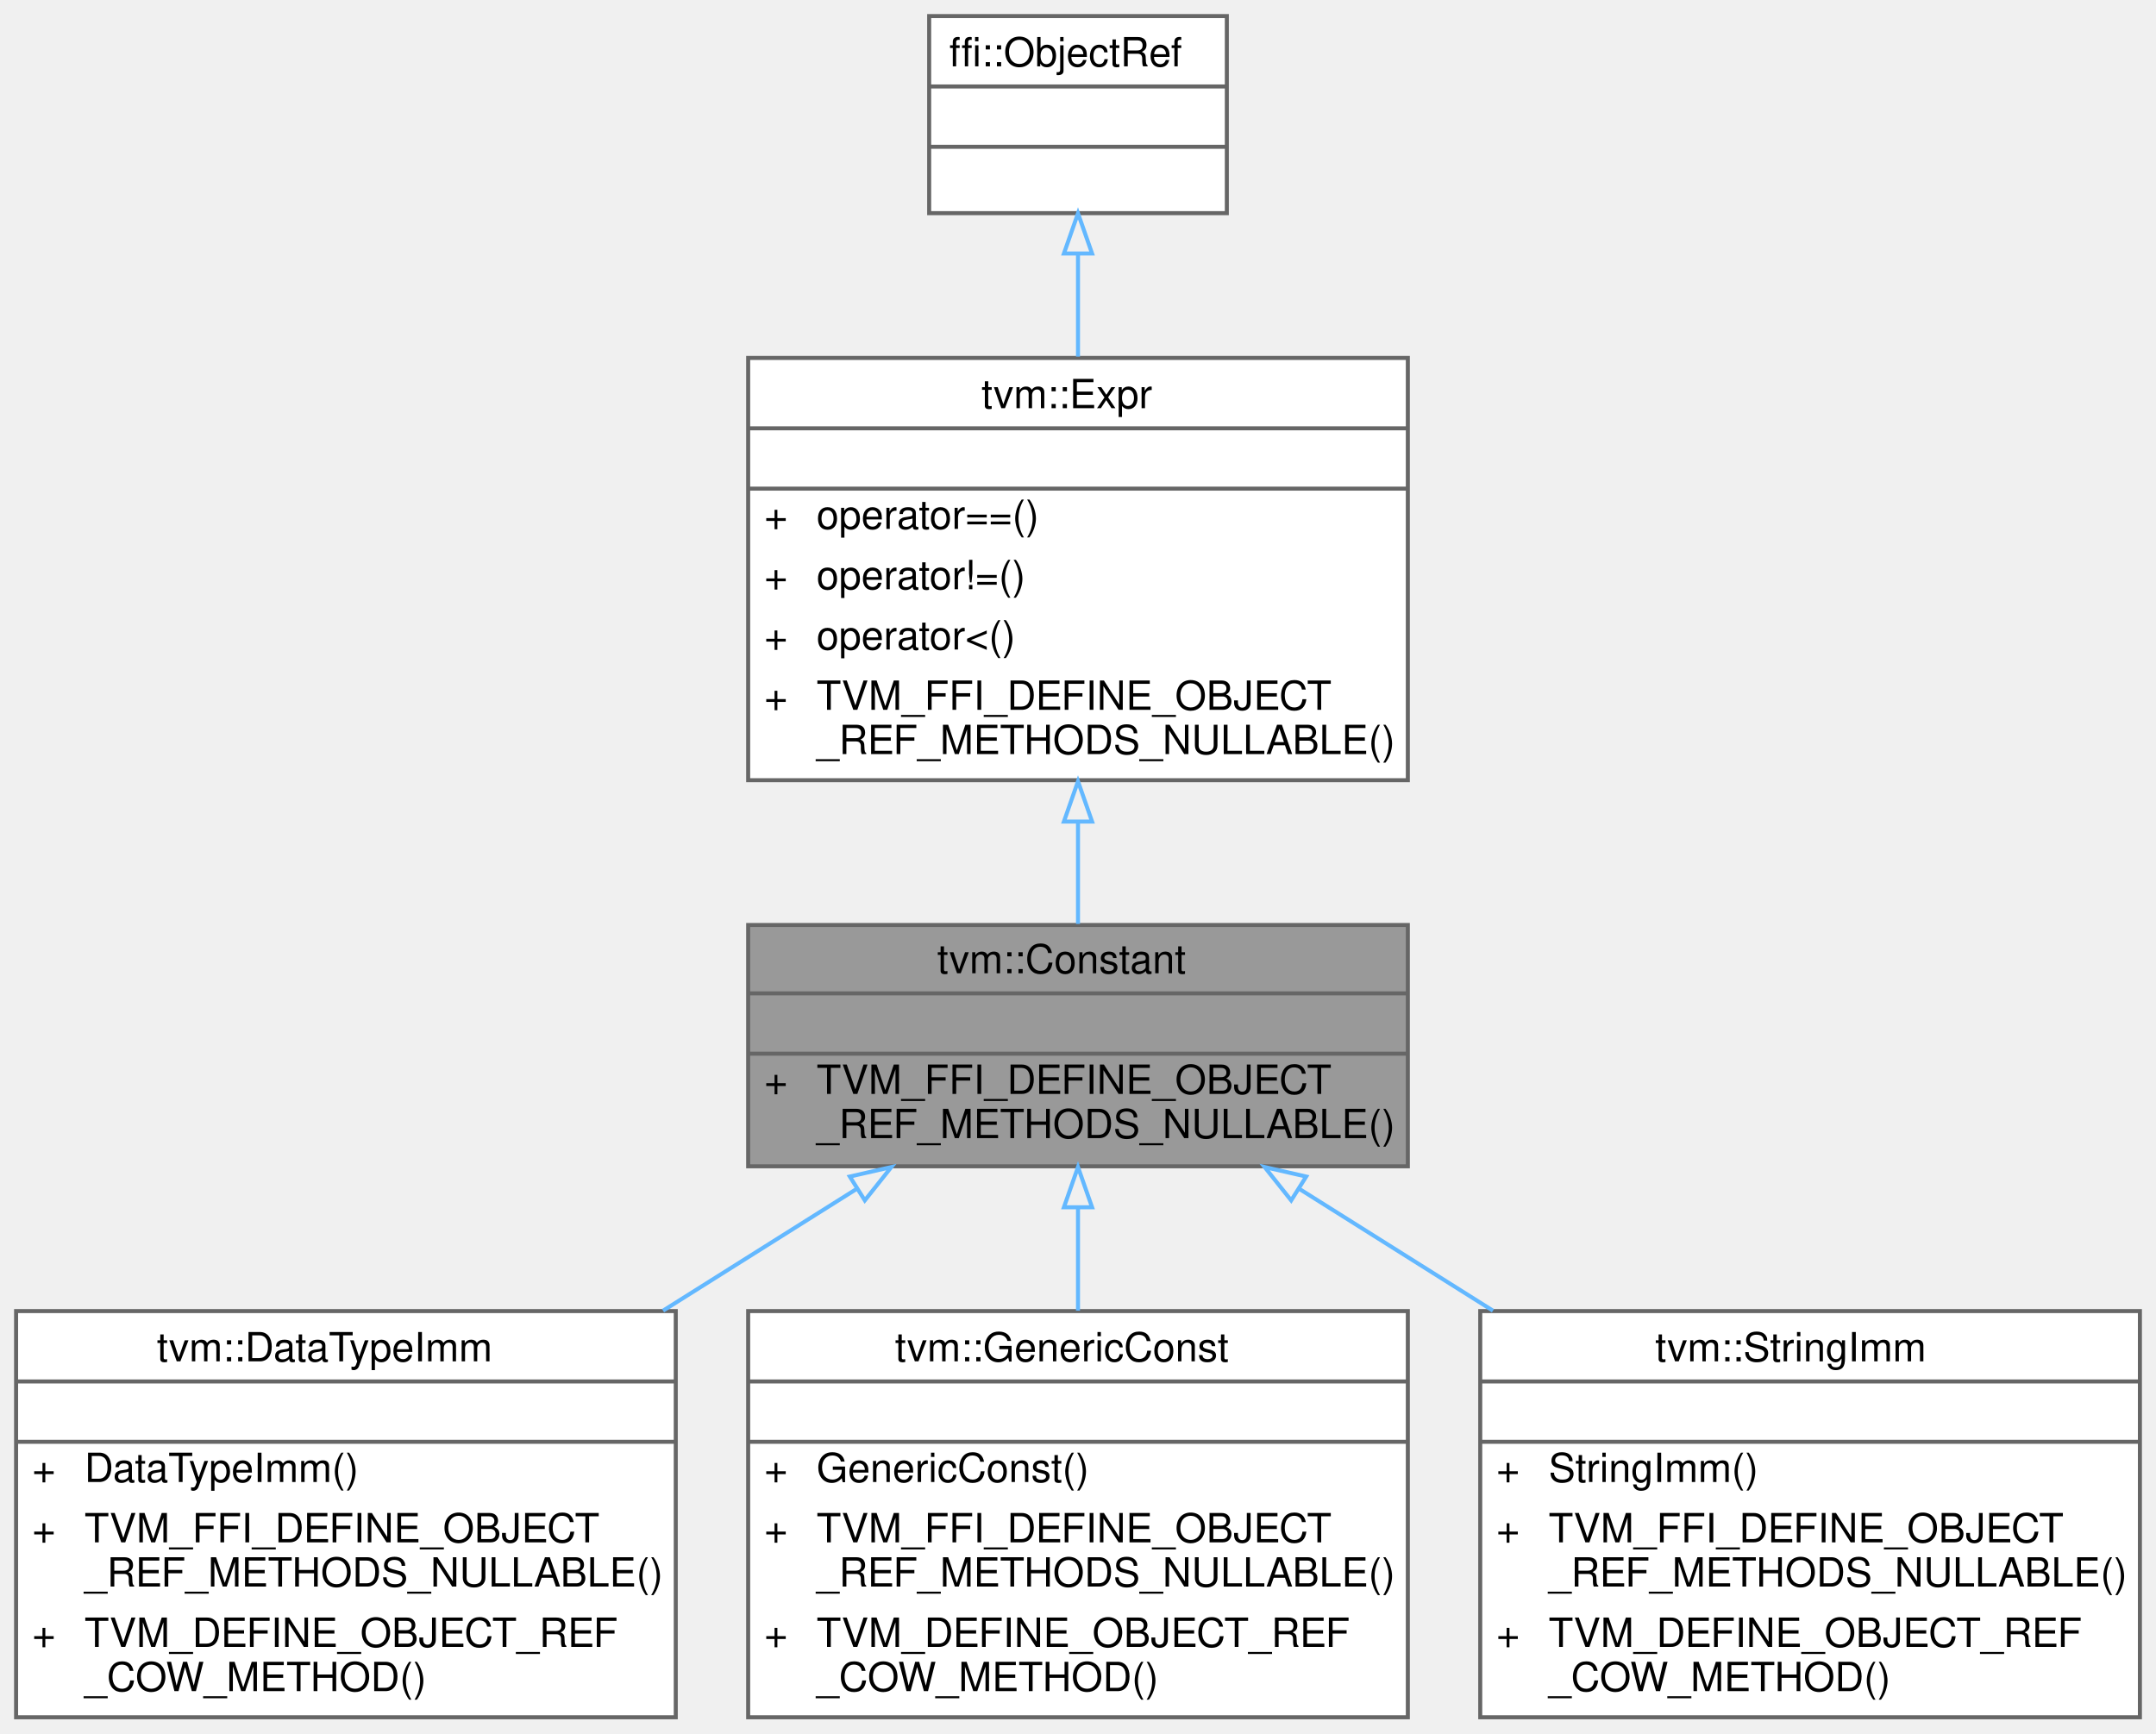
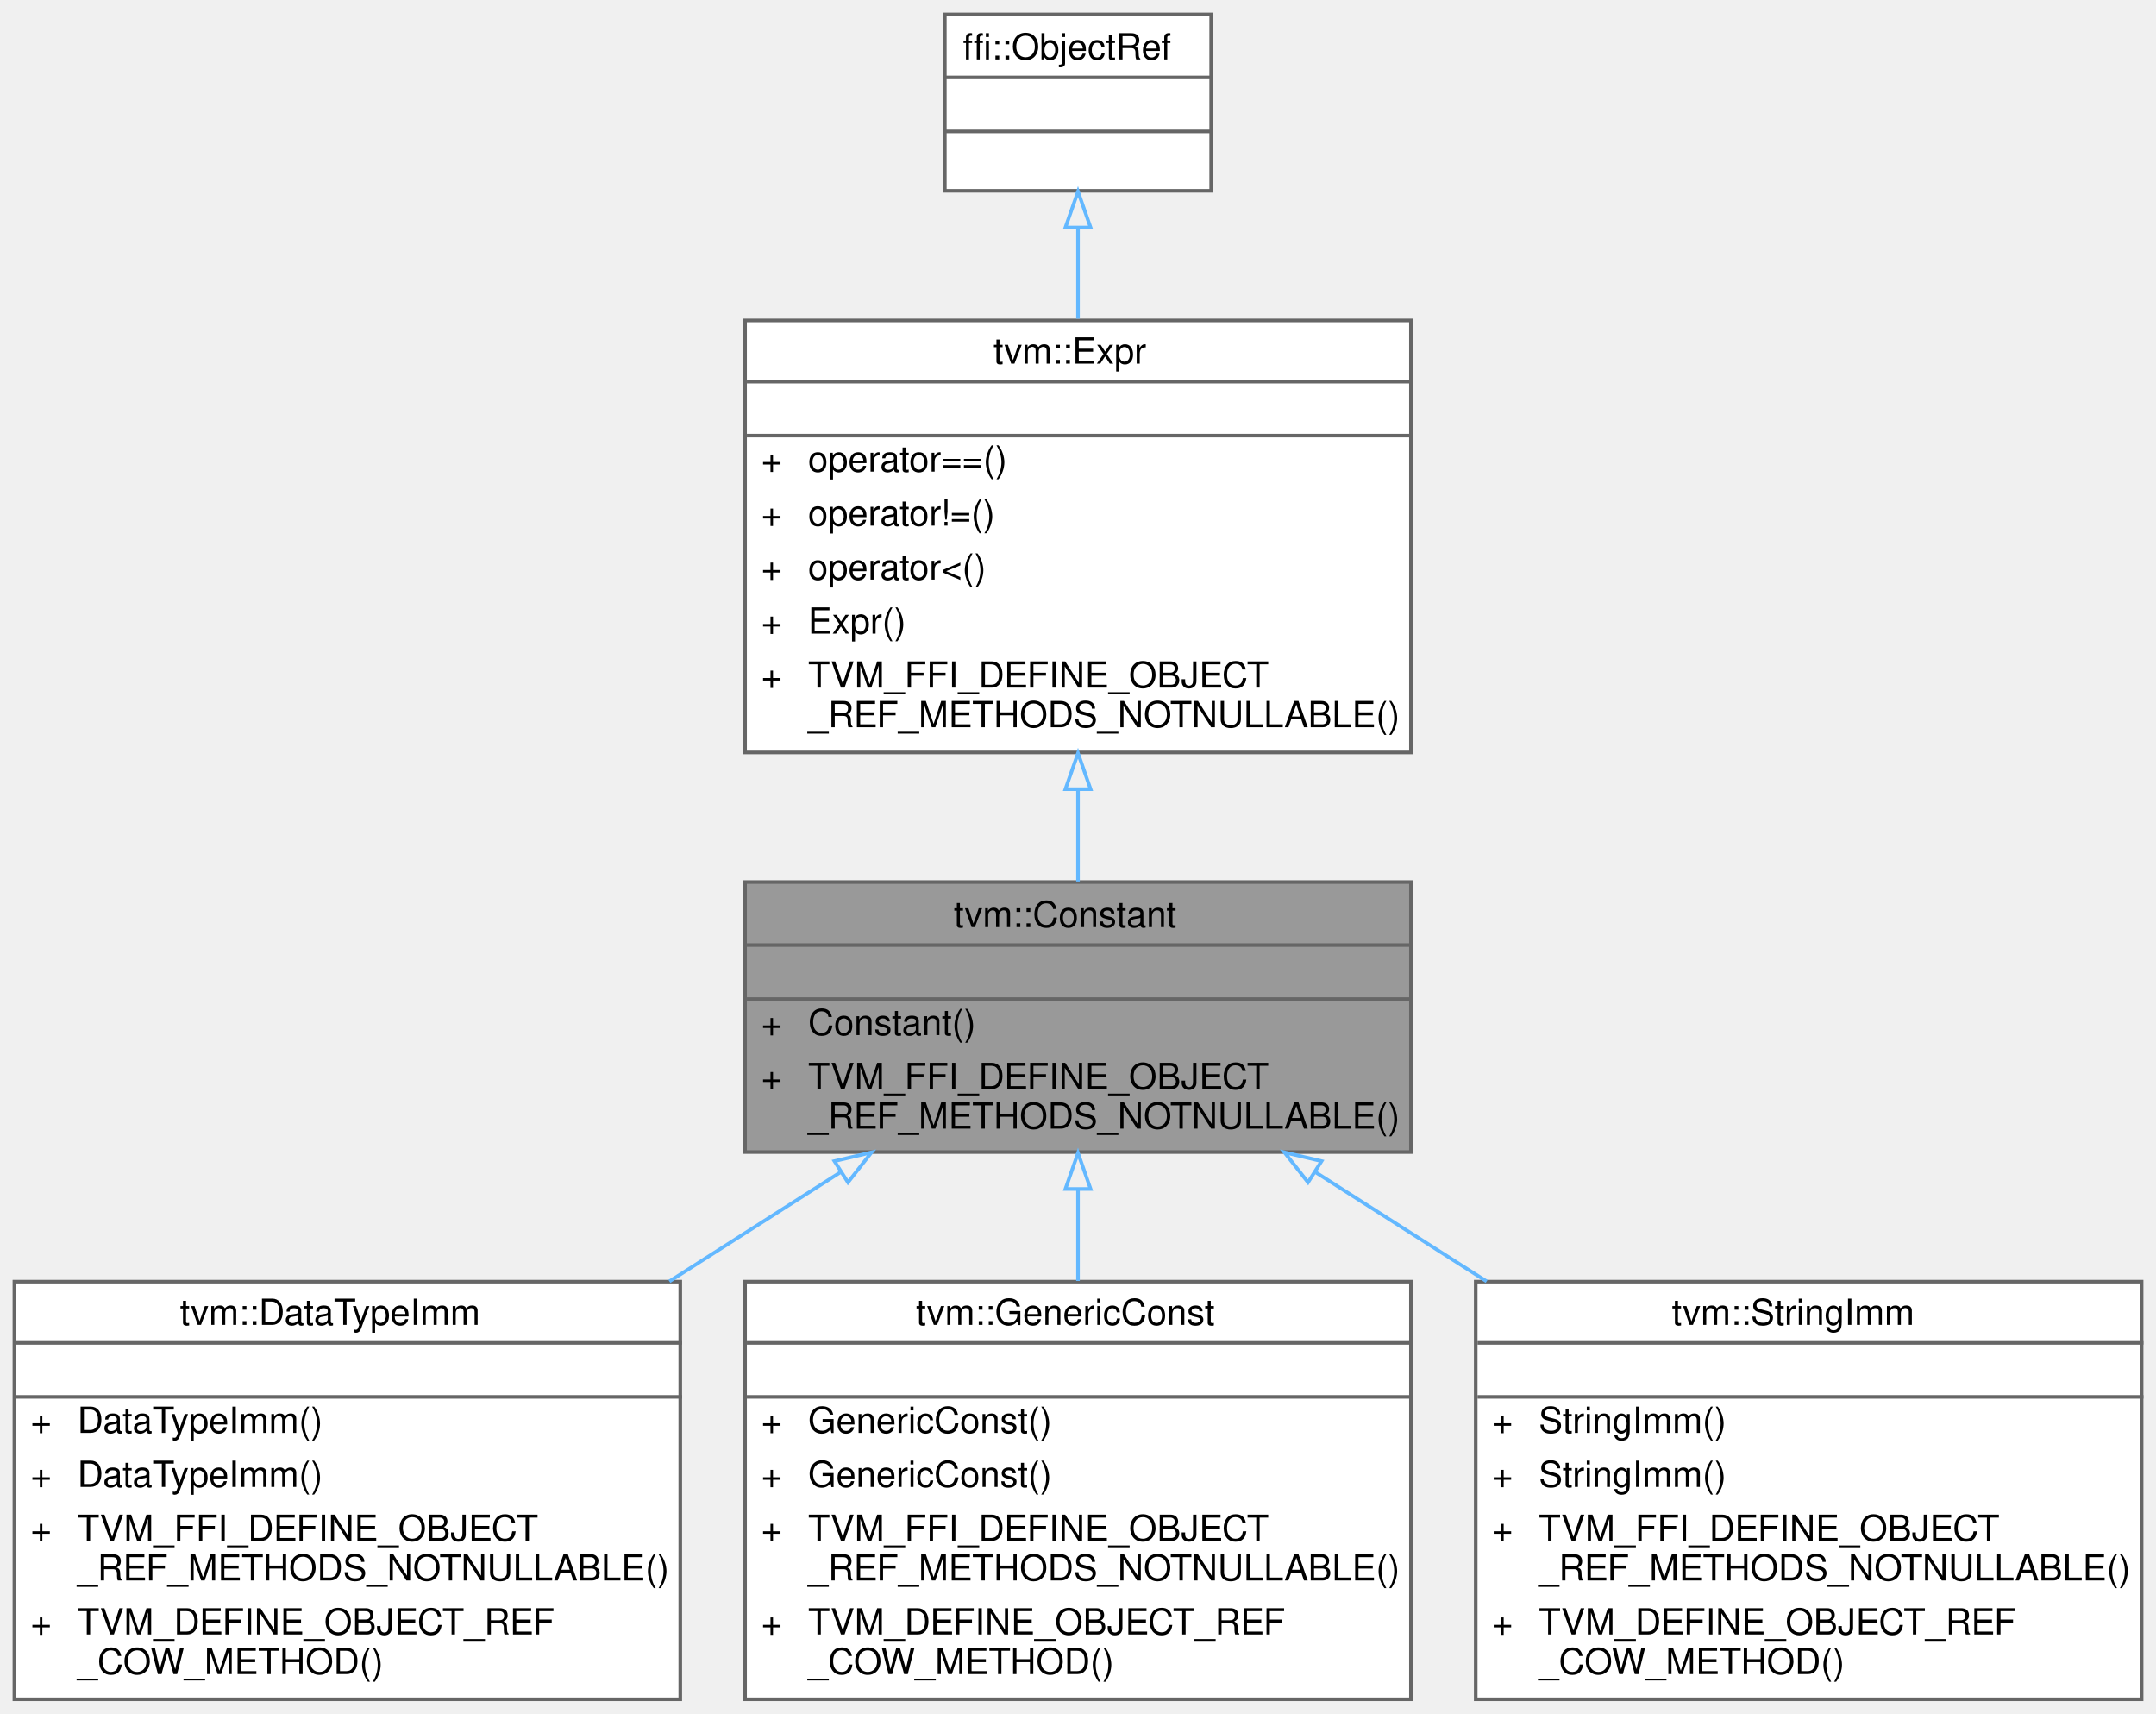
- <svg xmlns="http://www.w3.org/2000/svg" xmlns:xlink="http://www.w3.org/1999/xlink" width="536pt" height="431pt" viewBox="0.00 0.00 536.00 431.00">
-   <g id="graph0" class="graph" transform="scale(1 1) rotate(0) translate(4 427)">
+ <svg xmlns="http://www.w3.org/2000/svg" xmlns:xlink="http://www.w3.org/1999/xlink" width="599pt" height="476pt" viewBox="0.00 0.00 599.00 476.00">
+   <g id="graph0" class="graph" transform="scale(1 1) rotate(0) translate(4 472)">
    <g id="Node000001" class="node">
      <g id="a_Node000001">
        <a xlink:title="Managed reference to a literal constant.">
-           <polygon fill="#999999" stroke="transparent" points="346,-197 182,-197 182,-137 346,-137 346,-197" />
-           <text text-anchor="start" x="229" y="-185" font-family="Helvetica,sans-Serif" font-size="10.00">tvm::Constant</text>
-           <text text-anchor="start" x="262" y="-170" font-family="Helvetica,sans-Serif" font-size="10.00"> </text>
-           <text text-anchor="start" x="186" y="-155" font-family="Helvetica,sans-Serif" font-size="10.00">+</text>
-           <text text-anchor="start" x="199" y="-155" font-family="Helvetica,sans-Serif" font-size="10.00">TVM_FFI_DEFINE_OBJECT</text>
-           <text text-anchor="start" x="199" y="-144" font-family="Helvetica,sans-Serif" font-size="10.00">_REF_METHODS_NULLABLE()</text>
-           <polygon fill="#666666" stroke="#666666" points="182,-180 182,-180 346,-180 346,-180 182,-180" />
-           <polygon fill="#666666" stroke="#666666" points="182,-165 182,-165 346,-165 346,-165 182,-165" />
-           <polygon fill="none" stroke="#666666" points="182,-137 182,-197 346,-197 346,-137 182,-137" />
+           <polygon fill="#999999" stroke="transparent" points="388,-227 203,-227 203,-152 388,-152 388,-227" />
+           <text text-anchor="start" x="261" y="-214.5" font-family="Helvetica,sans-Serif" font-size="10.00">tvm::Constant</text>
+           <text text-anchor="start" x="294" y="-199.5" font-family="Helvetica,sans-Serif" font-size="10.00"> </text>
+           <text text-anchor="start" x="207.5" y="-184.5" font-family="Helvetica,sans-Serif" font-size="10.00">+</text>
+           <text text-anchor="start" x="220.5" y="-184.5" font-family="Helvetica,sans-Serif" font-size="10.00">Constant()</text>
+           <text text-anchor="start" x="207.5" y="-169.5" font-family="Helvetica,sans-Serif" font-size="10.00">+</text>
+           <text text-anchor="start" x="220.5" y="-169.5" font-family="Helvetica,sans-Serif" font-size="10.00">TVM_FFI_DEFINE_OBJECT</text>
+           <text text-anchor="start" x="220.5" y="-158.5" font-family="Helvetica,sans-Serif" font-size="10.00">_REF_METHODS_NOTNULLABLE()</text>
+           <polygon fill="#666666" stroke="#666666" points="203.5,-209.5 203.5,-209.5 388.5,-209.5 388.5,-209.5 203.5,-209.5" />
+           <polygon fill="#666666" stroke="#666666" points="203.5,-194.5 203.5,-194.5 388.5,-194.5 388.5,-194.5 203.5,-194.5" />
+           <polygon fill="none" stroke="#666666" points="203,-152 203,-227 388,-227 388,-152 203,-152" />
        </a>
      </g>
    </g>
    <g id="Node000004" class="node">
      <g id="a_Node000004">
        <a xlink:href="classtvm_1_1DataTypeImm.html" target="_top" xlink:title="Managed reference to a data type literal.">
-           <polygon fill="white" stroke="transparent" points="164,-101 0,-101 0,0 164,0 164,-101" />
-           <text text-anchor="start" x="35" y="-88.5" font-family="Helvetica,sans-Serif" font-size="10.00">tvm::DataTypeImm</text>
-           <text text-anchor="start" x="80" y="-73.5" font-family="Helvetica,sans-Serif" font-size="10.00"> </text>
-           <text text-anchor="start" x="4" y="-58.5" font-family="Helvetica,sans-Serif" font-size="10.00">+</text>
-           <text text-anchor="start" x="17" y="-58.5" font-family="Helvetica,sans-Serif" font-size="10.00">DataTypeImm()</text>
-           <text text-anchor="start" x="4" y="-43.5" font-family="Helvetica,sans-Serif" font-size="10.00">+</text>
-           <text text-anchor="start" x="17" y="-43.5" font-family="Helvetica,sans-Serif" font-size="10.00">TVM_FFI_DEFINE_OBJECT</text>
-           <text text-anchor="start" x="17" y="-32.5" font-family="Helvetica,sans-Serif" font-size="10.00">_REF_METHODS_NULLABLE()</text>
-           <text text-anchor="start" x="4" y="-17.5" font-family="Helvetica,sans-Serif" font-size="10.00">+</text>
-           <text text-anchor="start" x="17" y="-17.5" font-family="Helvetica,sans-Serif" font-size="10.00">TVM_DEFINE_OBJECT_REF</text>
-           <text text-anchor="start" x="17" y="-6.5" font-family="Helvetica,sans-Serif" font-size="10.00">_COW_METHOD()</text>
-           <polygon fill="#666666" stroke="#666666" points="0,-83.5 0,-83.5 164,-83.5 164,-83.5 0,-83.5" />
-           <polygon fill="#666666" stroke="#666666" points="0,-68.5 0,-68.5 164,-68.5 164,-68.5 0,-68.5" />
-           <polygon fill="none" stroke="#666666" points="0,0 0,-101 164,-101 164,0 0,0" />
+           <polygon fill="white" stroke="transparent" points="185,-116 0,-116 0,0 185,0 185,-116" />
+           <text text-anchor="start" x="46" y="-104" font-family="Helvetica,sans-Serif" font-size="10.00">tvm::DataTypeImm</text>
+           <text text-anchor="start" x="91" y="-89" font-family="Helvetica,sans-Serif" font-size="10.00"> </text>
+           <text text-anchor="start" x="4.5" y="-74" font-family="Helvetica,sans-Serif" font-size="10.00">+</text>
+           <text text-anchor="start" x="17.5" y="-74" font-family="Helvetica,sans-Serif" font-size="10.00">DataTypeImm()</text>
+           <text text-anchor="start" x="4.5" y="-59" font-family="Helvetica,sans-Serif" font-size="10.00">+</text>
+           <text text-anchor="start" x="17.5" y="-59" font-family="Helvetica,sans-Serif" font-size="10.00">DataTypeImm()</text>
+           <text text-anchor="start" x="4.5" y="-44" font-family="Helvetica,sans-Serif" font-size="10.00">+</text>
+           <text text-anchor="start" x="17.5" y="-44" font-family="Helvetica,sans-Serif" font-size="10.00">TVM_FFI_DEFINE_OBJECT</text>
+           <text text-anchor="start" x="17.5" y="-33" font-family="Helvetica,sans-Serif" font-size="10.00">_REF_METHODS_NOTNULLABLE()</text>
+           <text text-anchor="start" x="4.5" y="-18" font-family="Helvetica,sans-Serif" font-size="10.00">+</text>
+           <text text-anchor="start" x="17.5" y="-18" font-family="Helvetica,sans-Serif" font-size="10.00">TVM_DEFINE_OBJECT_REF</text>
+           <text text-anchor="start" x="17.5" y="-7" font-family="Helvetica,sans-Serif" font-size="10.00">_COW_METHOD()</text>
+           <polygon fill="#666666" stroke="#666666" points="0.5,-99 0.5,-99 185.5,-99 185.5,-99 0.5,-99" />
+           <polygon fill="#666666" stroke="#666666" points="0.5,-84 0.5,-84 185.5,-84 185.5,-84 0.5,-84" />
+           <polygon fill="none" stroke="#666666" points="0,0 0,-116 185,-116 185,0 0,0" />
        </a>
      </g>
    </g>
    <g id="edge3_Node000001_Node000004" class="edge">
      <g id="a_edge3_Node000001_Node000004">
        <a xlink:title=" ">
-           <path fill="none" stroke="#63b8ff" d="M208.89,-131.33C193.75,-121.8 177.03,-111.29 160.84,-101.1" />
-           <polygon fill="none" stroke="#63b8ff" points="207.27,-134.45 217.6,-136.81 211,-128.52 207.27,-134.45" />
+           <path fill="none" stroke="#63b8ff" d="M229.38,-146.32C214.25,-136.67 197.91,-126.24 181.97,-116.08" />
+           <polygon fill="none" stroke="#63b8ff" points="227.83,-149.48 238.14,-151.91 231.59,-143.58 227.83,-149.48" />
        </a>
      </g>
    </g>
    <g id="Node000005" class="node">
      <g id="a_Node000005">
        <a xlink:href="classtvm_1_1GenericConst.html" target="_top" xlink:title="Managed reference to a generic constant.">
-           <polygon fill="white" stroke="transparent" points="346,-101 182,-101 182,0 346,0 346,-101" />
-           <text text-anchor="start" x="218.5" y="-88.5" font-family="Helvetica,sans-Serif" font-size="10.00">tvm::GenericConst</text>
-           <text text-anchor="start" x="262" y="-73.5" font-family="Helvetica,sans-Serif" font-size="10.00"> </text>
-           <text text-anchor="start" x="186" y="-58.5" font-family="Helvetica,sans-Serif" font-size="10.00">+</text>
-           <text text-anchor="start" x="199" y="-58.5" font-family="Helvetica,sans-Serif" font-size="10.00">GenericConst()</text>
-           <text text-anchor="start" x="186" y="-43.5" font-family="Helvetica,sans-Serif" font-size="10.00">+</text>
-           <text text-anchor="start" x="199" y="-43.5" font-family="Helvetica,sans-Serif" font-size="10.00">TVM_FFI_DEFINE_OBJECT</text>
-           <text text-anchor="start" x="199" y="-32.5" font-family="Helvetica,sans-Serif" font-size="10.00">_REF_METHODS_NULLABLE()</text>
-           <text text-anchor="start" x="186" y="-17.5" font-family="Helvetica,sans-Serif" font-size="10.00">+</text>
-           <text text-anchor="start" x="199" y="-17.5" font-family="Helvetica,sans-Serif" font-size="10.00">TVM_DEFINE_OBJECT_REF</text>
-           <text text-anchor="start" x="199" y="-6.5" font-family="Helvetica,sans-Serif" font-size="10.00">_COW_METHOD()</text>
-           <polygon fill="#666666" stroke="#666666" points="182,-83.5 182,-83.5 346,-83.5 346,-83.5 182,-83.5" />
-           <polygon fill="#666666" stroke="#666666" points="182,-68.5 182,-68.5 346,-68.5 346,-68.5 182,-68.5" />
-           <polygon fill="none" stroke="#666666" points="182,0 182,-101 346,-101 346,0 182,0" />
+           <polygon fill="white" stroke="transparent" points="388,-116 203,-116 203,0 388,0 388,-116" />
+           <text text-anchor="start" x="250.5" y="-104" font-family="Helvetica,sans-Serif" font-size="10.00">tvm::GenericConst</text>
+           <text text-anchor="start" x="294" y="-89" font-family="Helvetica,sans-Serif" font-size="10.00"> </text>
+           <text text-anchor="start" x="207.5" y="-74" font-family="Helvetica,sans-Serif" font-size="10.00">+</text>
+           <text text-anchor="start" x="220.5" y="-74" font-family="Helvetica,sans-Serif" font-size="10.00">GenericConst()</text>
+           <text text-anchor="start" x="207.5" y="-59" font-family="Helvetica,sans-Serif" font-size="10.00">+</text>
+           <text text-anchor="start" x="220.5" y="-59" font-family="Helvetica,sans-Serif" font-size="10.00">GenericConst()</text>
+           <text text-anchor="start" x="207.5" y="-44" font-family="Helvetica,sans-Serif" font-size="10.00">+</text>
+           <text text-anchor="start" x="220.5" y="-44" font-family="Helvetica,sans-Serif" font-size="10.00">TVM_FFI_DEFINE_OBJECT</text>
+           <text text-anchor="start" x="220.5" y="-33" font-family="Helvetica,sans-Serif" font-size="10.00">_REF_METHODS_NOTNULLABLE()</text>
+           <text text-anchor="start" x="207.5" y="-18" font-family="Helvetica,sans-Serif" font-size="10.00">+</text>
+           <text text-anchor="start" x="220.5" y="-18" font-family="Helvetica,sans-Serif" font-size="10.00">TVM_DEFINE_OBJECT_REF</text>
+           <text text-anchor="start" x="220.5" y="-7" font-family="Helvetica,sans-Serif" font-size="10.00">_COW_METHOD()</text>
+           <polygon fill="#666666" stroke="#666666" points="203.5,-99 203.5,-99 388.5,-99 388.5,-99 203.5,-99" />
+           <polygon fill="#666666" stroke="#666666" points="203.5,-84 203.5,-84 388.5,-84 388.5,-84 203.5,-84" />
+           <polygon fill="none" stroke="#666666" points="203,0 203,-116 388,-116 388,0 203,0" />
        </a>
      </g>
    </g>
    <g id="edge4_Node000001_Node000005" class="edge">
      <g id="a_edge4_Node000001_Node000005">
        <a xlink:title=" ">
-           <path fill="none" stroke="#63b8ff" d="M264,-126.72C264,-118.47 264,-109.67 264,-101.1" />
-           <polygon fill="none" stroke="#63b8ff" points="260.5,-126.81 264,-136.81 267.5,-126.81 260.5,-126.81" />
+           <path fill="none" stroke="#63b8ff" d="M295.5,-141.57C295.5,-133.33 295.5,-124.67 295.5,-116.19" />
+           <polygon fill="none" stroke="#63b8ff" points="292,-141.74 295.5,-151.74 299,-141.74 292,-141.74" />
        </a>
      </g>
    </g>
    <g id="Node000006" class="node">
      <g id="a_Node000006">
        <a xlink:href="classtvm_1_1StringImm.html" target="_top" xlink:title="Managed reference to a string literal.">
-           <polygon fill="white" stroke="transparent" points="528,-101 364,-101 364,0 528,0 528,-101" />
-           <text text-anchor="start" x="407.5" y="-88.5" font-family="Helvetica,sans-Serif" font-size="10.00">tvm::StringImm</text>
-           <text text-anchor="start" x="444" y="-73.5" font-family="Helvetica,sans-Serif" font-size="10.00"> </text>
-           <text text-anchor="start" x="368" y="-58.5" font-family="Helvetica,sans-Serif" font-size="10.00">+</text>
-           <text text-anchor="start" x="381" y="-58.5" font-family="Helvetica,sans-Serif" font-size="10.00">StringImm()</text>
-           <text text-anchor="start" x="368" y="-43.5" font-family="Helvetica,sans-Serif" font-size="10.00">+</text>
-           <text text-anchor="start" x="381" y="-43.5" font-family="Helvetica,sans-Serif" font-size="10.00">TVM_FFI_DEFINE_OBJECT</text>
-           <text text-anchor="start" x="381" y="-32.5" font-family="Helvetica,sans-Serif" font-size="10.00">_REF_METHODS_NULLABLE()</text>
-           <text text-anchor="start" x="368" y="-17.5" font-family="Helvetica,sans-Serif" font-size="10.00">+</text>
-           <text text-anchor="start" x="381" y="-17.5" font-family="Helvetica,sans-Serif" font-size="10.00">TVM_DEFINE_OBJECT_REF</text>
-           <text text-anchor="start" x="381" y="-6.5" font-family="Helvetica,sans-Serif" font-size="10.00">_COW_METHOD()</text>
-           <polygon fill="#666666" stroke="#666666" points="364,-83.5 364,-83.5 528,-83.5 528,-83.5 364,-83.5" />
-           <polygon fill="#666666" stroke="#666666" points="364,-68.5 364,-68.5 528,-68.5 528,-68.5 364,-68.5" />
-           <polygon fill="none" stroke="#666666" points="364,0 364,-101 528,-101 528,0 364,0" />
+           <polygon fill="white" stroke="transparent" points="591,-116 406,-116 406,0 591,0 591,-116" />
+           <text text-anchor="start" x="460.5" y="-104" font-family="Helvetica,sans-Serif" font-size="10.00">tvm::StringImm</text>
+           <text text-anchor="start" x="497" y="-89" font-family="Helvetica,sans-Serif" font-size="10.00"> </text>
+           <text text-anchor="start" x="410.5" y="-74" font-family="Helvetica,sans-Serif" font-size="10.00">+</text>
+           <text text-anchor="start" x="423.5" y="-74" font-family="Helvetica,sans-Serif" font-size="10.00">StringImm()</text>
+           <text text-anchor="start" x="410.5" y="-59" font-family="Helvetica,sans-Serif" font-size="10.00">+</text>
+           <text text-anchor="start" x="423.5" y="-59" font-family="Helvetica,sans-Serif" font-size="10.00">StringImm()</text>
+           <text text-anchor="start" x="410.5" y="-44" font-family="Helvetica,sans-Serif" font-size="10.00">+</text>
+           <text text-anchor="start" x="423.5" y="-44" font-family="Helvetica,sans-Serif" font-size="10.00">TVM_FFI_DEFINE_OBJECT</text>
+           <text text-anchor="start" x="423.5" y="-33" font-family="Helvetica,sans-Serif" font-size="10.00">_REF_METHODS_NOTNULLABLE()</text>
+           <text text-anchor="start" x="410.5" y="-18" font-family="Helvetica,sans-Serif" font-size="10.00">+</text>
+           <text text-anchor="start" x="423.5" y="-18" font-family="Helvetica,sans-Serif" font-size="10.00">TVM_DEFINE_OBJECT_REF</text>
+           <text text-anchor="start" x="423.5" y="-7" font-family="Helvetica,sans-Serif" font-size="10.00">_COW_METHOD()</text>
+           <polygon fill="#666666" stroke="#666666" points="406.5,-99 406.5,-99 591.5,-99 591.5,-99 406.5,-99" />
+           <polygon fill="#666666" stroke="#666666" points="406.5,-84 406.5,-84 591.5,-84 591.5,-84 406.5,-84" />
+           <polygon fill="none" stroke="#666666" points="406,0 406,-116 591,-116 591,0 406,0" />
        </a>
      </g>
    </g>
    <g id="edge5_Node000001_Node000006" class="edge">
      <g id="a_edge5_Node000001_Node000006">
        <a xlink:title=" ">
-           <path fill="none" stroke="#63b8ff" d="M319.11,-131.33C334.25,-121.8 350.97,-111.29 367.16,-101.1" />
-           <polygon fill="none" stroke="#63b8ff" points="317,-128.52 310.4,-136.81 320.73,-134.45 317,-128.52" />
+           <path fill="none" stroke="#63b8ff" d="M361.62,-146.32C376.75,-136.67 393.09,-126.24 409.03,-116.08" />
+           <polygon fill="none" stroke="#63b8ff" points="359.41,-143.58 352.86,-151.91 363.17,-149.48 359.41,-143.58" />
        </a>
      </g>
    </g>
    <g id="Node000002" class="node">
      <g id="a_Node000002">
        <a xlink:href="classtvm_1_1Expr.html" target="_top" xlink:title="Managed reference to ExprNode.">
-           <polygon fill="white" stroke="transparent" points="346,-338 182,-338 182,-233 346,-233 346,-338" />
-           <text text-anchor="start" x="240" y="-325.5" font-family="Helvetica,sans-Serif" font-size="10.00">tvm::Expr</text>
-           <text text-anchor="start" x="262" y="-310.5" font-family="Helvetica,sans-Serif" font-size="10.00"> </text>
-           <text text-anchor="start" x="186" y="-295.5" font-family="Helvetica,sans-Serif" font-size="10.00">+</text>
-           <text text-anchor="start" x="199" y="-295.5" font-family="Helvetica,sans-Serif" font-size="10.00">operator==()</text>
-           <text text-anchor="start" x="186" y="-280.5" font-family="Helvetica,sans-Serif" font-size="10.00">+</text>
-           <text text-anchor="start" x="199" y="-280.5" font-family="Helvetica,sans-Serif" font-size="10.00">operator!=()</text>
-           <text text-anchor="start" x="186" y="-265.5" font-family="Helvetica,sans-Serif" font-size="10.00">+</text>
-           <text text-anchor="start" x="199" y="-265.5" font-family="Helvetica,sans-Serif" font-size="10.00">operator&lt;()</text>
-           <text text-anchor="start" x="186" y="-250.5" font-family="Helvetica,sans-Serif" font-size="10.00">+</text>
-           <text text-anchor="start" x="199" y="-250.5" font-family="Helvetica,sans-Serif" font-size="10.00">TVM_FFI_DEFINE_OBJECT</text>
-           <text text-anchor="start" x="199" y="-239.5" font-family="Helvetica,sans-Serif" font-size="10.00">_REF_METHODS_NULLABLE()</text>
-           <polygon fill="#666666" stroke="#666666" points="182,-320.5 182,-320.5 346,-320.5 346,-320.5 182,-320.5" />
-           <polygon fill="#666666" stroke="#666666" points="182,-305.5 182,-305.5 346,-305.5 346,-305.5 182,-305.5" />
-           <polygon fill="none" stroke="#666666" points="182,-233 182,-338 346,-338 346,-233 182,-233" />
+           <polygon fill="white" stroke="transparent" points="388,-383 203,-383 203,-263 388,-263 388,-383" />
+           <text text-anchor="start" x="272" y="-371" font-family="Helvetica,sans-Serif" font-size="10.00">tvm::Expr</text>
+           <text text-anchor="start" x="294" y="-356" font-family="Helvetica,sans-Serif" font-size="10.00"> </text>
+           <text text-anchor="start" x="207.5" y="-341" font-family="Helvetica,sans-Serif" font-size="10.00">+</text>
+           <text text-anchor="start" x="220.5" y="-341" font-family="Helvetica,sans-Serif" font-size="10.00">operator==()</text>
+           <text text-anchor="start" x="207.5" y="-326" font-family="Helvetica,sans-Serif" font-size="10.00">+</text>
+           <text text-anchor="start" x="220.5" y="-326" font-family="Helvetica,sans-Serif" font-size="10.00">operator!=()</text>
+           <text text-anchor="start" x="207.5" y="-311" font-family="Helvetica,sans-Serif" font-size="10.00">+</text>
+           <text text-anchor="start" x="220.5" y="-311" font-family="Helvetica,sans-Serif" font-size="10.00">operator&lt;()</text>
+           <text text-anchor="start" x="207.5" y="-296" font-family="Helvetica,sans-Serif" font-size="10.00">+</text>
+           <text text-anchor="start" x="220.5" y="-296" font-family="Helvetica,sans-Serif" font-size="10.00">Expr()</text>
+           <text text-anchor="start" x="207.5" y="-281" font-family="Helvetica,sans-Serif" font-size="10.00">+</text>
+           <text text-anchor="start" x="220.5" y="-281" font-family="Helvetica,sans-Serif" font-size="10.00">TVM_FFI_DEFINE_OBJECT</text>
+           <text text-anchor="start" x="220.5" y="-270" font-family="Helvetica,sans-Serif" font-size="10.00">_REF_METHODS_NOTNULLABLE()</text>
+           <polygon fill="#666666" stroke="#666666" points="203.5,-366 203.5,-366 388.5,-366 388.5,-366 203.5,-366" />
+           <polygon fill="#666666" stroke="#666666" points="203.5,-351 203.5,-351 388.5,-351 388.5,-351 203.5,-351" />
+           <polygon fill="none" stroke="#666666" points="203,-263 203,-383 388,-383 388,-263 203,-263" />
        </a>
      </g>
    </g>
    <g id="edge1_Node000001_Node000002" class="edge">
      <g id="a_edge1_Node000001_Node000002">
        <a xlink:title=" ">
-           <path fill="none" stroke="#63b8ff" d="M264,-222.71C264,-213.85 264,-205.09 264,-197.27" />
-           <polygon fill="none" stroke="#63b8ff" points="260.5,-222.72 264,-232.72 267.5,-222.72 260.5,-222.72" />
+           <path fill="none" stroke="#63b8ff" d="M295.5,-252.52C295.5,-243.77 295.5,-235.11 295.5,-227.16" />
+           <polygon fill="none" stroke="#63b8ff" points="292,-252.79 295.5,-262.79 299,-252.79 292,-252.79" />
        </a>
      </g>
    </g>
    <g id="Node000003" class="node">
      <g id="a_Node000003">
        <a xlink:title=" ">
-           <polygon fill="white" stroke="transparent" points="301,-423 227,-423 227,-374 301,-374 301,-423" />
-           <text text-anchor="start" x="232" y="-410.5" font-family="Helvetica,sans-Serif" font-size="10.00">ffi::ObjectRef</text>
-           <text text-anchor="start" x="262" y="-395.5" font-family="Helvetica,sans-Serif" font-size="10.00"> </text>
-           <text text-anchor="start" x="262" y="-380.5" font-family="Helvetica,sans-Serif" font-size="10.00"> </text>
-           <polygon fill="#666666" stroke="#666666" points="227,-405.5 227,-405.5 301,-405.5 301,-405.5 227,-405.5" />
-           <polygon fill="#666666" stroke="#666666" points="227,-390.5 227,-390.5 301,-390.5 301,-390.5 227,-390.5" />
-           <polygon fill="none" stroke="#666666" points="227,-374 227,-423 301,-423 301,-374 227,-374" />
+           <polygon fill="white" stroke="transparent" points="332.5,-468 258.5,-468 258.5,-419 332.5,-419 332.5,-468" />
+           <text text-anchor="start" x="263.5" y="-455.5" font-family="Helvetica,sans-Serif" font-size="10.00">ffi::ObjectRef</text>
+           <text text-anchor="start" x="293.5" y="-440.5" font-family="Helvetica,sans-Serif" font-size="10.00"> </text>
+           <text text-anchor="start" x="293.5" y="-425.5" font-family="Helvetica,sans-Serif" font-size="10.00"> </text>
+           <polygon fill="#666666" stroke="#666666" points="258.5,-450.5 258.5,-450.5 332.5,-450.5 332.5,-450.5 258.5,-450.5" />
+           <polygon fill="#666666" stroke="#666666" points="258.5,-435.5 258.5,-435.5 332.5,-435.5 332.5,-435.5 258.5,-435.5" />
+           <polygon fill="none" stroke="#666666" points="258.5,-419 258.5,-468 332.5,-468 332.5,-419 258.5,-419" />
        </a>
      </g>
    </g>
    <g id="edge2_Node000002_Node000003" class="edge">
      <g id="a_edge2_Node000002_Node000003">
        <a xlink:title=" ">
-           <path fill="none" stroke="#63b8ff" d="M264,-363.85C264,-355.79 264,-347 264,-338.32" />
-           <polygon fill="none" stroke="#63b8ff" points="260.5,-363.96 264,-373.96 267.5,-363.96 260.5,-363.96" />
+           <path fill="none" stroke="#63b8ff" d="M295.5,-408.59C295.5,-400.71 295.5,-392.09 295.5,-383.47" />
+           <polygon fill="none" stroke="#63b8ff" points="292,-408.8 295.5,-418.8 299,-408.8 292,-408.8" />
        </a>
      </g>
    </g>
  </g>
</svg>
